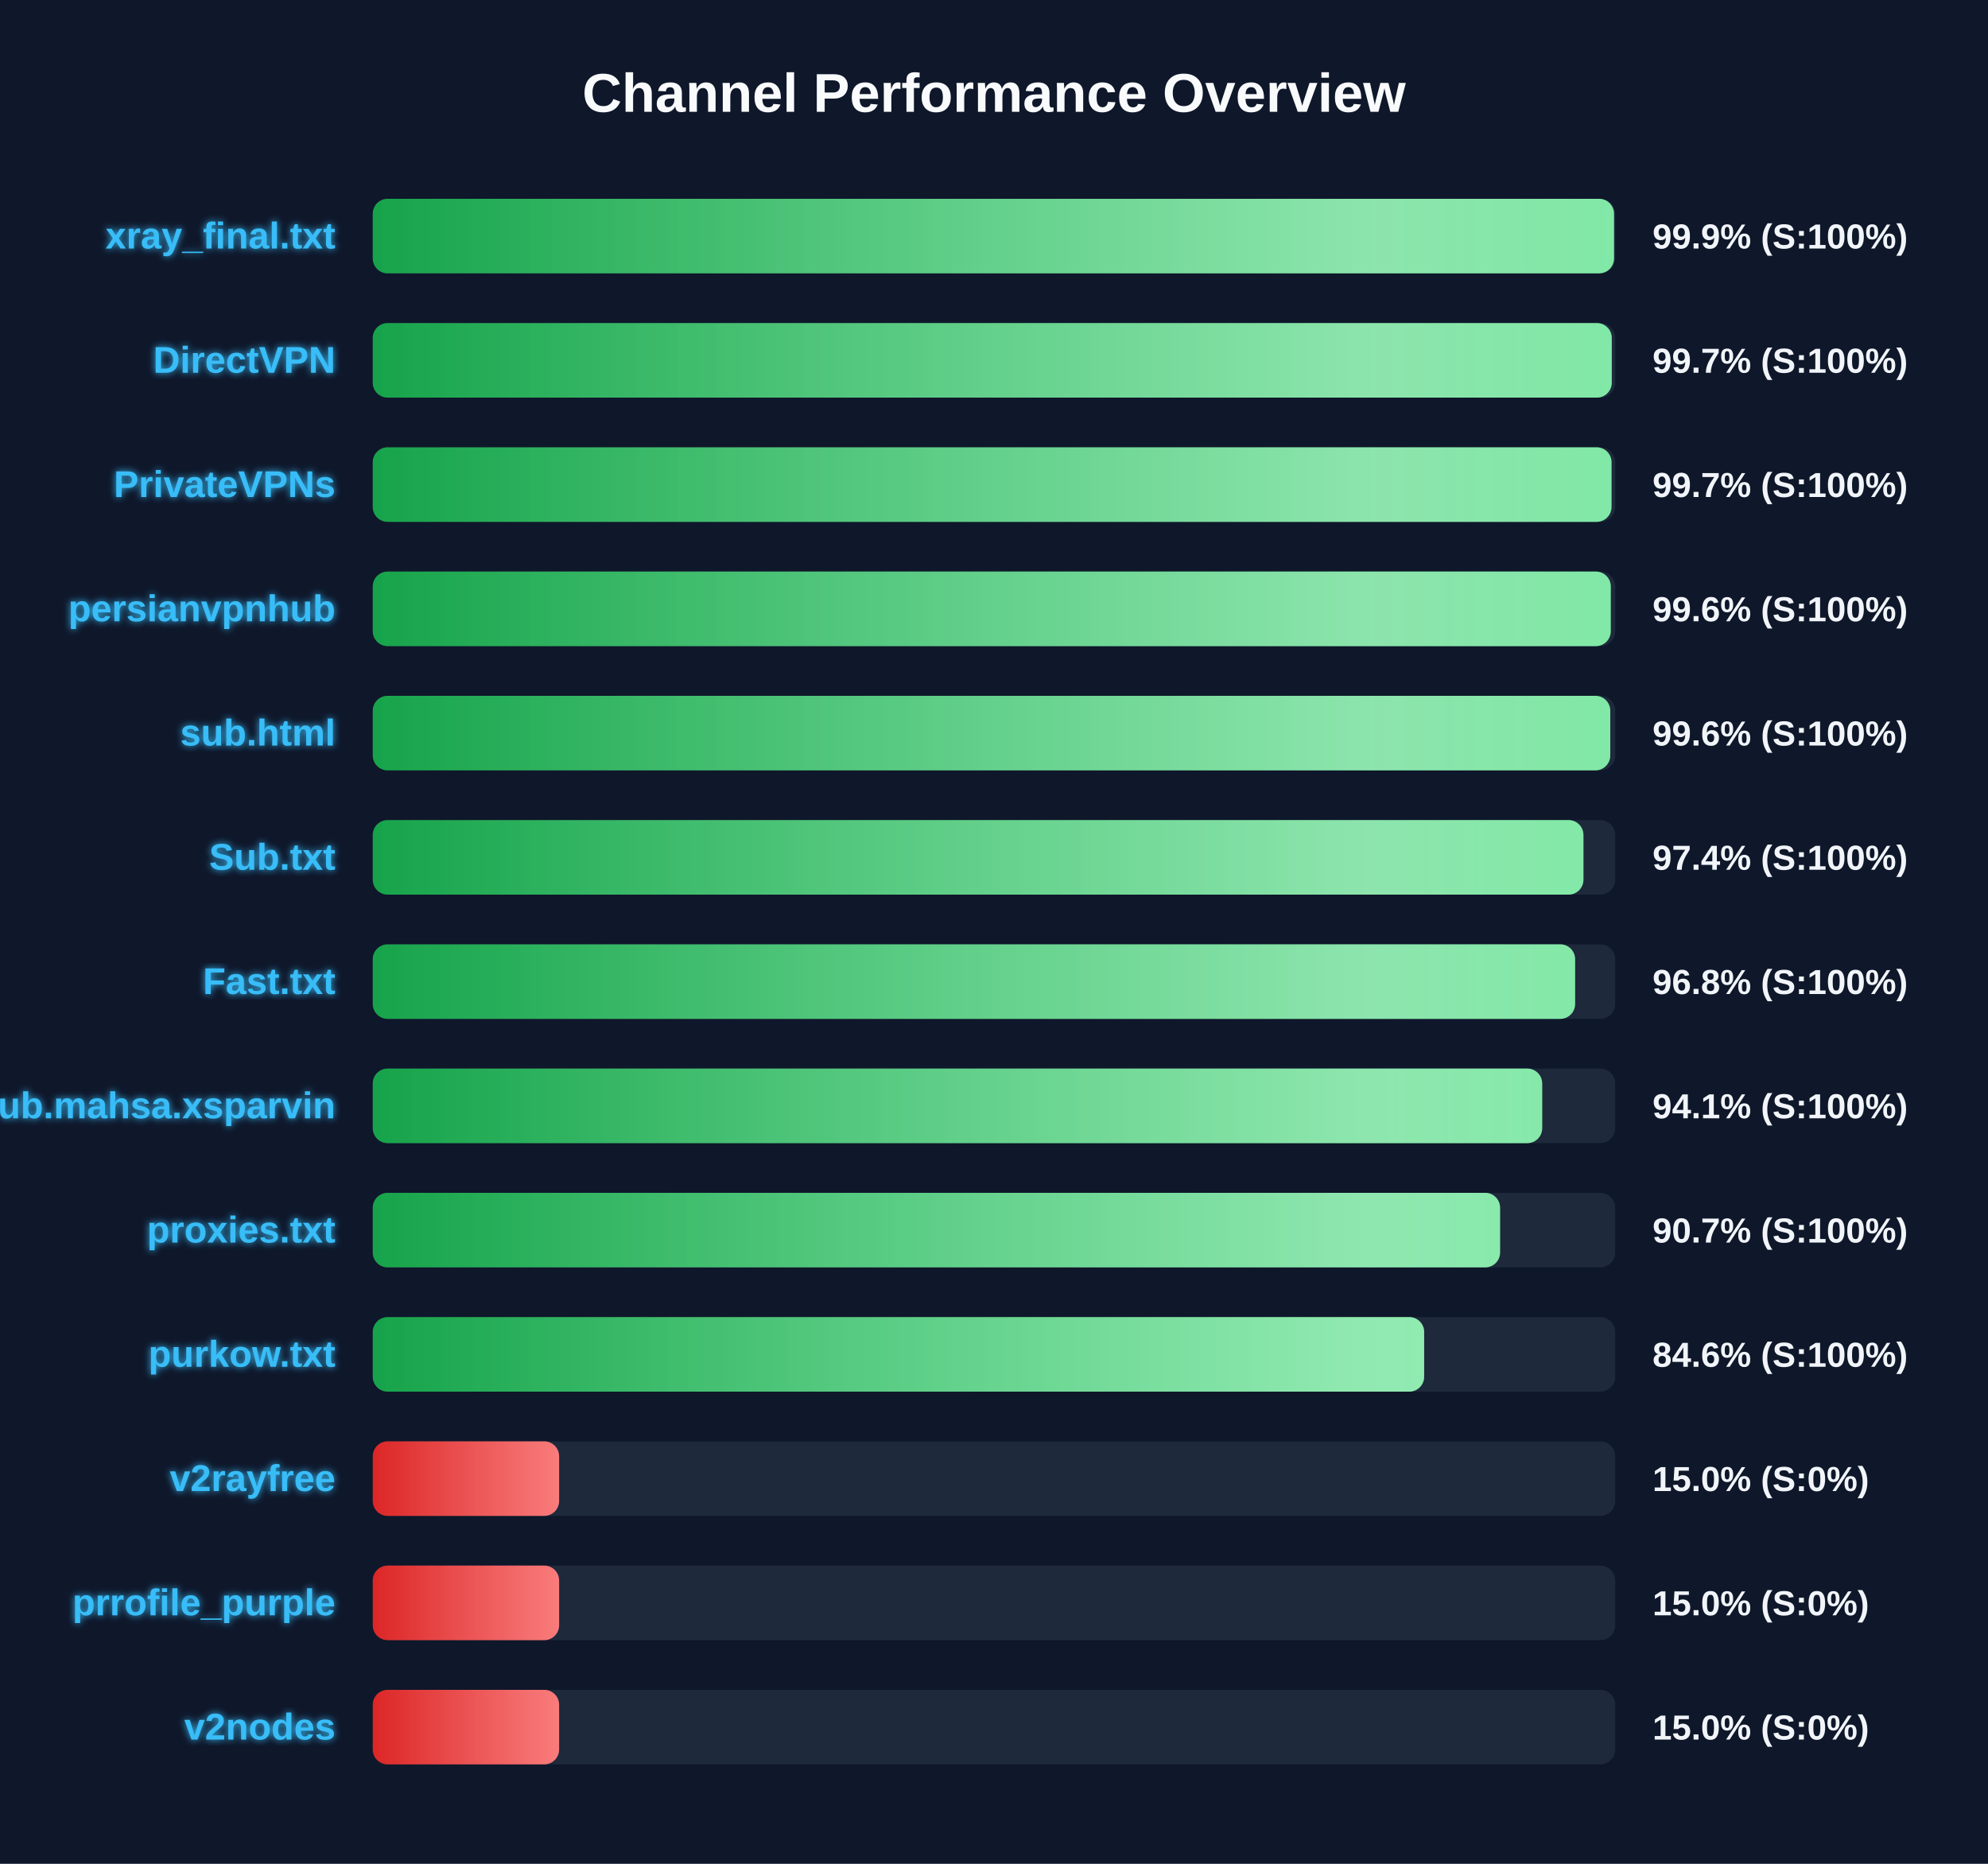
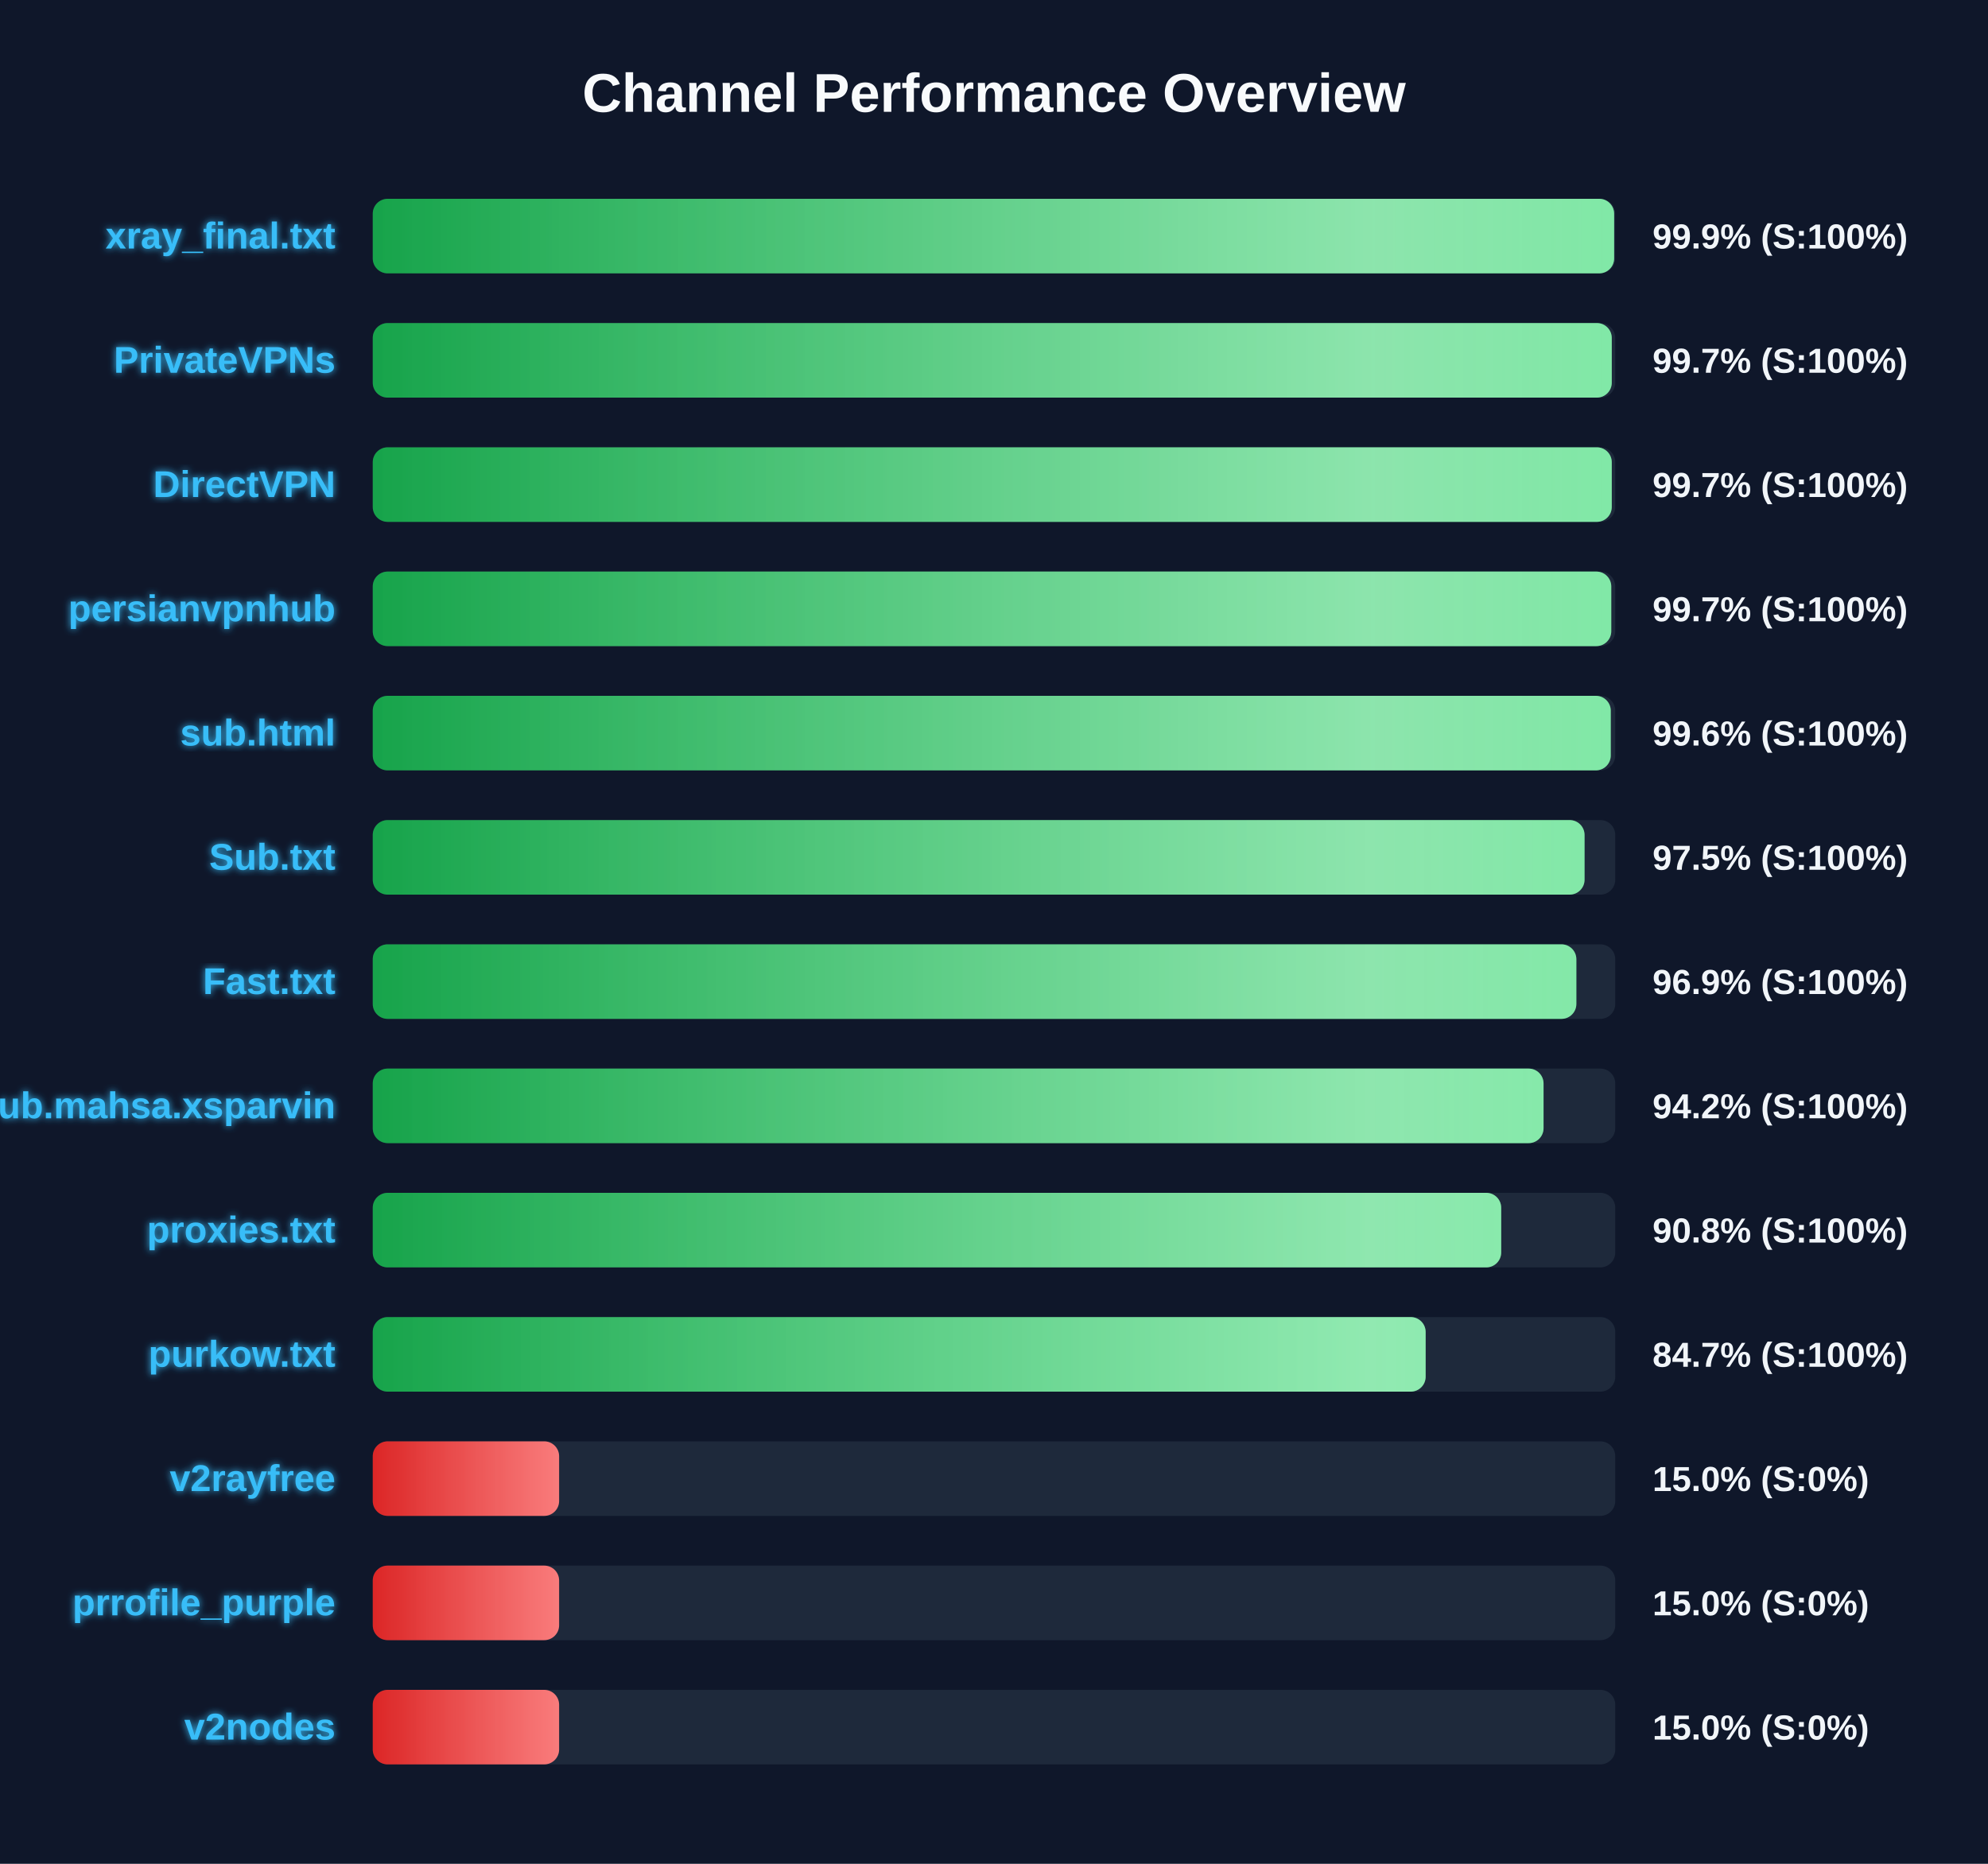
<svg xmlns="http://www.w3.org/2000/svg" width="800" height="750" version="1.1">
  <defs>
    <linearGradient id="grad-green" x1="0%" y1="0%" x2="100%" y2="0%">
      <stop offset="0%" stop-color="#16a34a" />
      <stop offset="100%" stop-color="#4ade80" />
    </linearGradient>
    <linearGradient id="grad-yellow" x1="0%" y1="0%" x2="100%" y2="0%">
      <stop offset="0%" stop-color="#ca8a04" />
      <stop offset="100%" stop-color="#fde047" />
    </linearGradient>
    <linearGradient id="grad-red" x1="0%" y1="0%" x2="100%" y2="0%">
      <stop offset="0%" stop-color="#dc2626" />
      <stop offset="100%" stop-color="#f87171" />
    </linearGradient>
    <linearGradient id="shimmer" x1="0%" y1="0%" x2="100%" y2="0%">
      <stop offset="0%" stop-color="rgba(255,255,255,0)" />
      <stop offset="50%" stop-color="rgba(255,255,255,0.4)" />
      <stop offset="100%" stop-color="rgba(255,255,255,0)" />
    </linearGradient>
    <filter id="glow" x="-20%" y="-20%" width="140%" height="140%">
      <feGaussianBlur stdDeviation="1.5" result="blur" />
      <feComposite in="SourceGraphic" in2="blur" operator="over" />
    </filter>
  </defs>
  <style>
        .bg-rect { fill: #0f172a; }
        .title { font: bold 22px 'Segoe UI', Arial, sans-serif; fill: #f8fafc; }
        .row { font: bold 15px 'Segoe UI', Arial, sans-serif; fill: #38bdf8; filter: url(#glow); }
        .score { font: bold 14px 'Segoe UI', Arial, sans-serif; fill: #f1f5f9; }
        @keyframes shimmer-anim {
            0% { transform: translateX(-100%); }
            100% { transform: translateX(200%); }
        }
        .shimmer-rect {
            animation: shimmer-anim 2.5s infinite linear;
        }
    </style>
  <rect width="100%" height="100%" class="bg-rect" />
  <text x="400" y="45" text-anchor="middle" class="title">Channel Performance Overview</text>
  <rect x="150" y="80" width="500" height="30" fill="#1e293b" rx="6" />
  <clipPath id="clip-0">
-     <rect x="150" y="80" width="499.5" height="30" rx="6" />
+     <rect x="150" y="80" width="499.55" height="30" rx="6" />
  </clipPath>
-   <rect x="150" y="80" width="499.5" height="30" fill="url(#grad-green)" rx="6" />
+   <rect x="150" y="80" width="499.55" height="30" fill="url(#grad-green)" rx="6" />
  <g clip-path="url(#clip-0)">
    <rect x="150" y="80" width="100%" height="30" fill="url(#shimmer)" class="shimmer-rect" />
  </g>
  <text x="135" y="100" text-anchor="end" class="row">xray_final.txt</text>
  <text x="665" y="100" text-anchor="start" class="score">99.9% (S:100%)</text>
  <rect x="150" y="130" width="500" height="30" fill="#1e293b" rx="6" />
  <clipPath id="clip-1">
    <rect x="150" y="130" width="498.6" height="30" rx="6" />
  </clipPath>
  <rect x="150" y="130" width="498.6" height="30" fill="url(#grad-green)" rx="6" />
  <g clip-path="url(#clip-1)">
    <rect x="150" y="130" width="100%" height="30" fill="url(#shimmer)" class="shimmer-rect" />
  </g>
-   <text x="135" y="150" text-anchor="end" class="row">DirectVPN</text>
+   <text x="135" y="150" text-anchor="end" class="row">PrivateVPNs</text>
  <text x="665" y="150" text-anchor="start" class="score">99.7% (S:100%)</text>
  <rect x="150" y="180" width="500" height="30" fill="#1e293b" rx="6" />
  <clipPath id="clip-2">
-     <rect x="150" y="180" width="498.5" height="30" rx="6" />
+     <rect x="150" y="180" width="498.6" height="30" rx="6" />
  </clipPath>
-   <rect x="150" y="180" width="498.5" height="30" fill="url(#grad-green)" rx="6" />
+   <rect x="150" y="180" width="498.6" height="30" fill="url(#grad-green)" rx="6" />
  <g clip-path="url(#clip-2)">
    <rect x="150" y="180" width="100%" height="30" fill="url(#shimmer)" class="shimmer-rect" />
  </g>
-   <text x="135" y="200" text-anchor="end" class="row">PrivateVPNs</text>
+   <text x="135" y="200" text-anchor="end" class="row">DirectVPN</text>
  <text x="665" y="200" text-anchor="start" class="score">99.7% (S:100%)</text>
  <rect x="150" y="230" width="500" height="30" fill="#1e293b" rx="6" />
  <clipPath id="clip-3">
-     <rect x="150" y="230" width="498.2" height="30" rx="6" />
+     <rect x="150" y="230" width="498.4" height="30" rx="6" />
  </clipPath>
-   <rect x="150" y="230" width="498.2" height="30" fill="url(#grad-green)" rx="6" />
+   <rect x="150" y="230" width="498.4" height="30" fill="url(#grad-green)" rx="6" />
  <g clip-path="url(#clip-3)">
    <rect x="150" y="230" width="100%" height="30" fill="url(#shimmer)" class="shimmer-rect" />
  </g>
  <text x="135" y="250" text-anchor="end" class="row">persianvpnhub</text>
-   <text x="665" y="250" text-anchor="start" class="score">99.6% (S:100%)</text>
+   <text x="665" y="250" text-anchor="start" class="score">99.7% (S:100%)</text>
  <rect x="150" y="280" width="500" height="30" fill="#1e293b" rx="6" />
  <clipPath id="clip-4">
-     <rect x="150" y="280" width="498.0" height="30" rx="6" />
+     <rect x="150" y="280" width="498.2" height="30" rx="6" />
  </clipPath>
-   <rect x="150" y="280" width="498.0" height="30" fill="url(#grad-green)" rx="6" />
+   <rect x="150" y="280" width="498.2" height="30" fill="url(#grad-green)" rx="6" />
  <g clip-path="url(#clip-4)">
    <rect x="150" y="280" width="100%" height="30" fill="url(#shimmer)" class="shimmer-rect" />
  </g>
  <text x="135" y="300" text-anchor="end" class="row">sub.html</text>
  <text x="665" y="300" text-anchor="start" class="score">99.6% (S:100%)</text>
  <rect x="150" y="330" width="500" height="30" fill="#1e293b" rx="6" />
  <clipPath id="clip-5">
-     <rect x="150" y="330" width="487.2" height="30" rx="6" />
+     <rect x="150" y="330" width="487.65" height="30" rx="6" />
  </clipPath>
-   <rect x="150" y="330" width="487.2" height="30" fill="url(#grad-green)" rx="6" />
+   <rect x="150" y="330" width="487.65" height="30" fill="url(#grad-green)" rx="6" />
  <g clip-path="url(#clip-5)">
    <rect x="150" y="330" width="100%" height="30" fill="url(#shimmer)" class="shimmer-rect" />
  </g>
  <text x="135" y="350" text-anchor="end" class="row">Sub.txt</text>
-   <text x="665" y="350" text-anchor="start" class="score">97.4% (S:100%)</text>
+   <text x="665" y="350" text-anchor="start" class="score">97.5% (S:100%)</text>
  <rect x="150" y="380" width="500" height="30" fill="#1e293b" rx="6" />
  <clipPath id="clip-6">
-     <rect x="150" y="380" width="483.85" height="30" rx="6" />
+     <rect x="150" y="380" width="484.35" height="30" rx="6" />
  </clipPath>
-   <rect x="150" y="380" width="483.85" height="30" fill="url(#grad-green)" rx="6" />
+   <rect x="150" y="380" width="484.35" height="30" fill="url(#grad-green)" rx="6" />
  <g clip-path="url(#clip-6)">
    <rect x="150" y="380" width="100%" height="30" fill="url(#shimmer)" class="shimmer-rect" />
  </g>
  <text x="135" y="400" text-anchor="end" class="row">Fast.txt</text>
-   <text x="665" y="400" text-anchor="start" class="score">96.8% (S:100%)</text>
+   <text x="665" y="400" text-anchor="start" class="score">96.9% (S:100%)</text>
  <rect x="150" y="430" width="500" height="30" fill="#1e293b" rx="6" />
  <clipPath id="clip-7">
-     <rect x="150" y="430" width="470.6" height="30" rx="6" />
+     <rect x="150" y="430" width="471.15" height="30" rx="6" />
  </clipPath>
-   <rect x="150" y="430" width="470.6" height="30" fill="url(#grad-green)" rx="6" />
+   <rect x="150" y="430" width="471.15" height="30" fill="url(#grad-green)" rx="6" />
  <g clip-path="url(#clip-7)">
    <rect x="150" y="430" width="100%" height="30" fill="url(#shimmer)" class="shimmer-rect" />
  </g>
  <text x="135" y="450" text-anchor="end" class="row">Sub.mahsa.xsparvin</text>
-   <text x="665" y="450" text-anchor="start" class="score">94.1% (S:100%)</text>
+   <text x="665" y="450" text-anchor="start" class="score">94.2% (S:100%)</text>
  <rect x="150" y="480" width="500" height="30" fill="#1e293b" rx="6" />
  <clipPath id="clip-8">
-     <rect x="150" y="480" width="453.65" height="30" rx="6" />
+     <rect x="150" y="480" width="454.1" height="30" rx="6" />
  </clipPath>
-   <rect x="150" y="480" width="453.65" height="30" fill="url(#grad-green)" rx="6" />
+   <rect x="150" y="480" width="454.1" height="30" fill="url(#grad-green)" rx="6" />
  <g clip-path="url(#clip-8)">
    <rect x="150" y="480" width="100%" height="30" fill="url(#shimmer)" class="shimmer-rect" />
  </g>
  <text x="135" y="500" text-anchor="end" class="row">proxies.txt</text>
-   <text x="665" y="500" text-anchor="start" class="score">90.7% (S:100%)</text>
+   <text x="665" y="500" text-anchor="start" class="score">90.8% (S:100%)</text>
  <rect x="150" y="530" width="500" height="30" fill="#1e293b" rx="6" />
  <clipPath id="clip-9">
-     <rect x="150" y="530" width="423.1" height="30" rx="6" />
+     <rect x="150" y="530" width="423.7" height="30" rx="6" />
  </clipPath>
-   <rect x="150" y="530" width="423.1" height="30" fill="url(#grad-green)" rx="6" />
+   <rect x="150" y="530" width="423.7" height="30" fill="url(#grad-green)" rx="6" />
  <g clip-path="url(#clip-9)">
    <rect x="150" y="530" width="100%" height="30" fill="url(#shimmer)" class="shimmer-rect" />
  </g>
  <text x="135" y="550" text-anchor="end" class="row">purkow.txt</text>
-   <text x="665" y="550" text-anchor="start" class="score">84.6% (S:100%)</text>
+   <text x="665" y="550" text-anchor="start" class="score">84.7% (S:100%)</text>
  <rect x="150" y="580" width="500" height="30" fill="#1e293b" rx="6" />
  <clipPath id="clip-10">
    <rect x="150" y="580" width="75.0" height="30" rx="6" />
  </clipPath>
  <rect x="150" y="580" width="75.0" height="30" fill="url(#grad-red)" rx="6" />
  <g clip-path="url(#clip-10)">
    <rect x="150" y="580" width="100%" height="30" fill="url(#shimmer)" class="shimmer-rect" />
  </g>
  <text x="135" y="600" text-anchor="end" class="row">v2rayfree</text>
  <text x="665" y="600" text-anchor="start" class="score">15.0% (S:0%)</text>
  <rect x="150" y="630" width="500" height="30" fill="#1e293b" rx="6" />
  <clipPath id="clip-11">
    <rect x="150" y="630" width="75.0" height="30" rx="6" />
  </clipPath>
  <rect x="150" y="630" width="75.0" height="30" fill="url(#grad-red)" rx="6" />
  <g clip-path="url(#clip-11)">
    <rect x="150" y="630" width="100%" height="30" fill="url(#shimmer)" class="shimmer-rect" />
  </g>
  <text x="135" y="650" text-anchor="end" class="row">prrofile_purple</text>
  <text x="665" y="650" text-anchor="start" class="score">15.0% (S:0%)</text>
  <rect x="150" y="680" width="500" height="30" fill="#1e293b" rx="6" />
  <clipPath id="clip-12">
    <rect x="150" y="680" width="75.0" height="30" rx="6" />
  </clipPath>
  <rect x="150" y="680" width="75.0" height="30" fill="url(#grad-red)" rx="6" />
  <g clip-path="url(#clip-12)">
    <rect x="150" y="680" width="100%" height="30" fill="url(#shimmer)" class="shimmer-rect" />
  </g>
  <text x="135" y="700" text-anchor="end" class="row">v2nodes</text>
  <text x="665" y="700" text-anchor="start" class="score">15.0% (S:0%)</text>
</svg>
